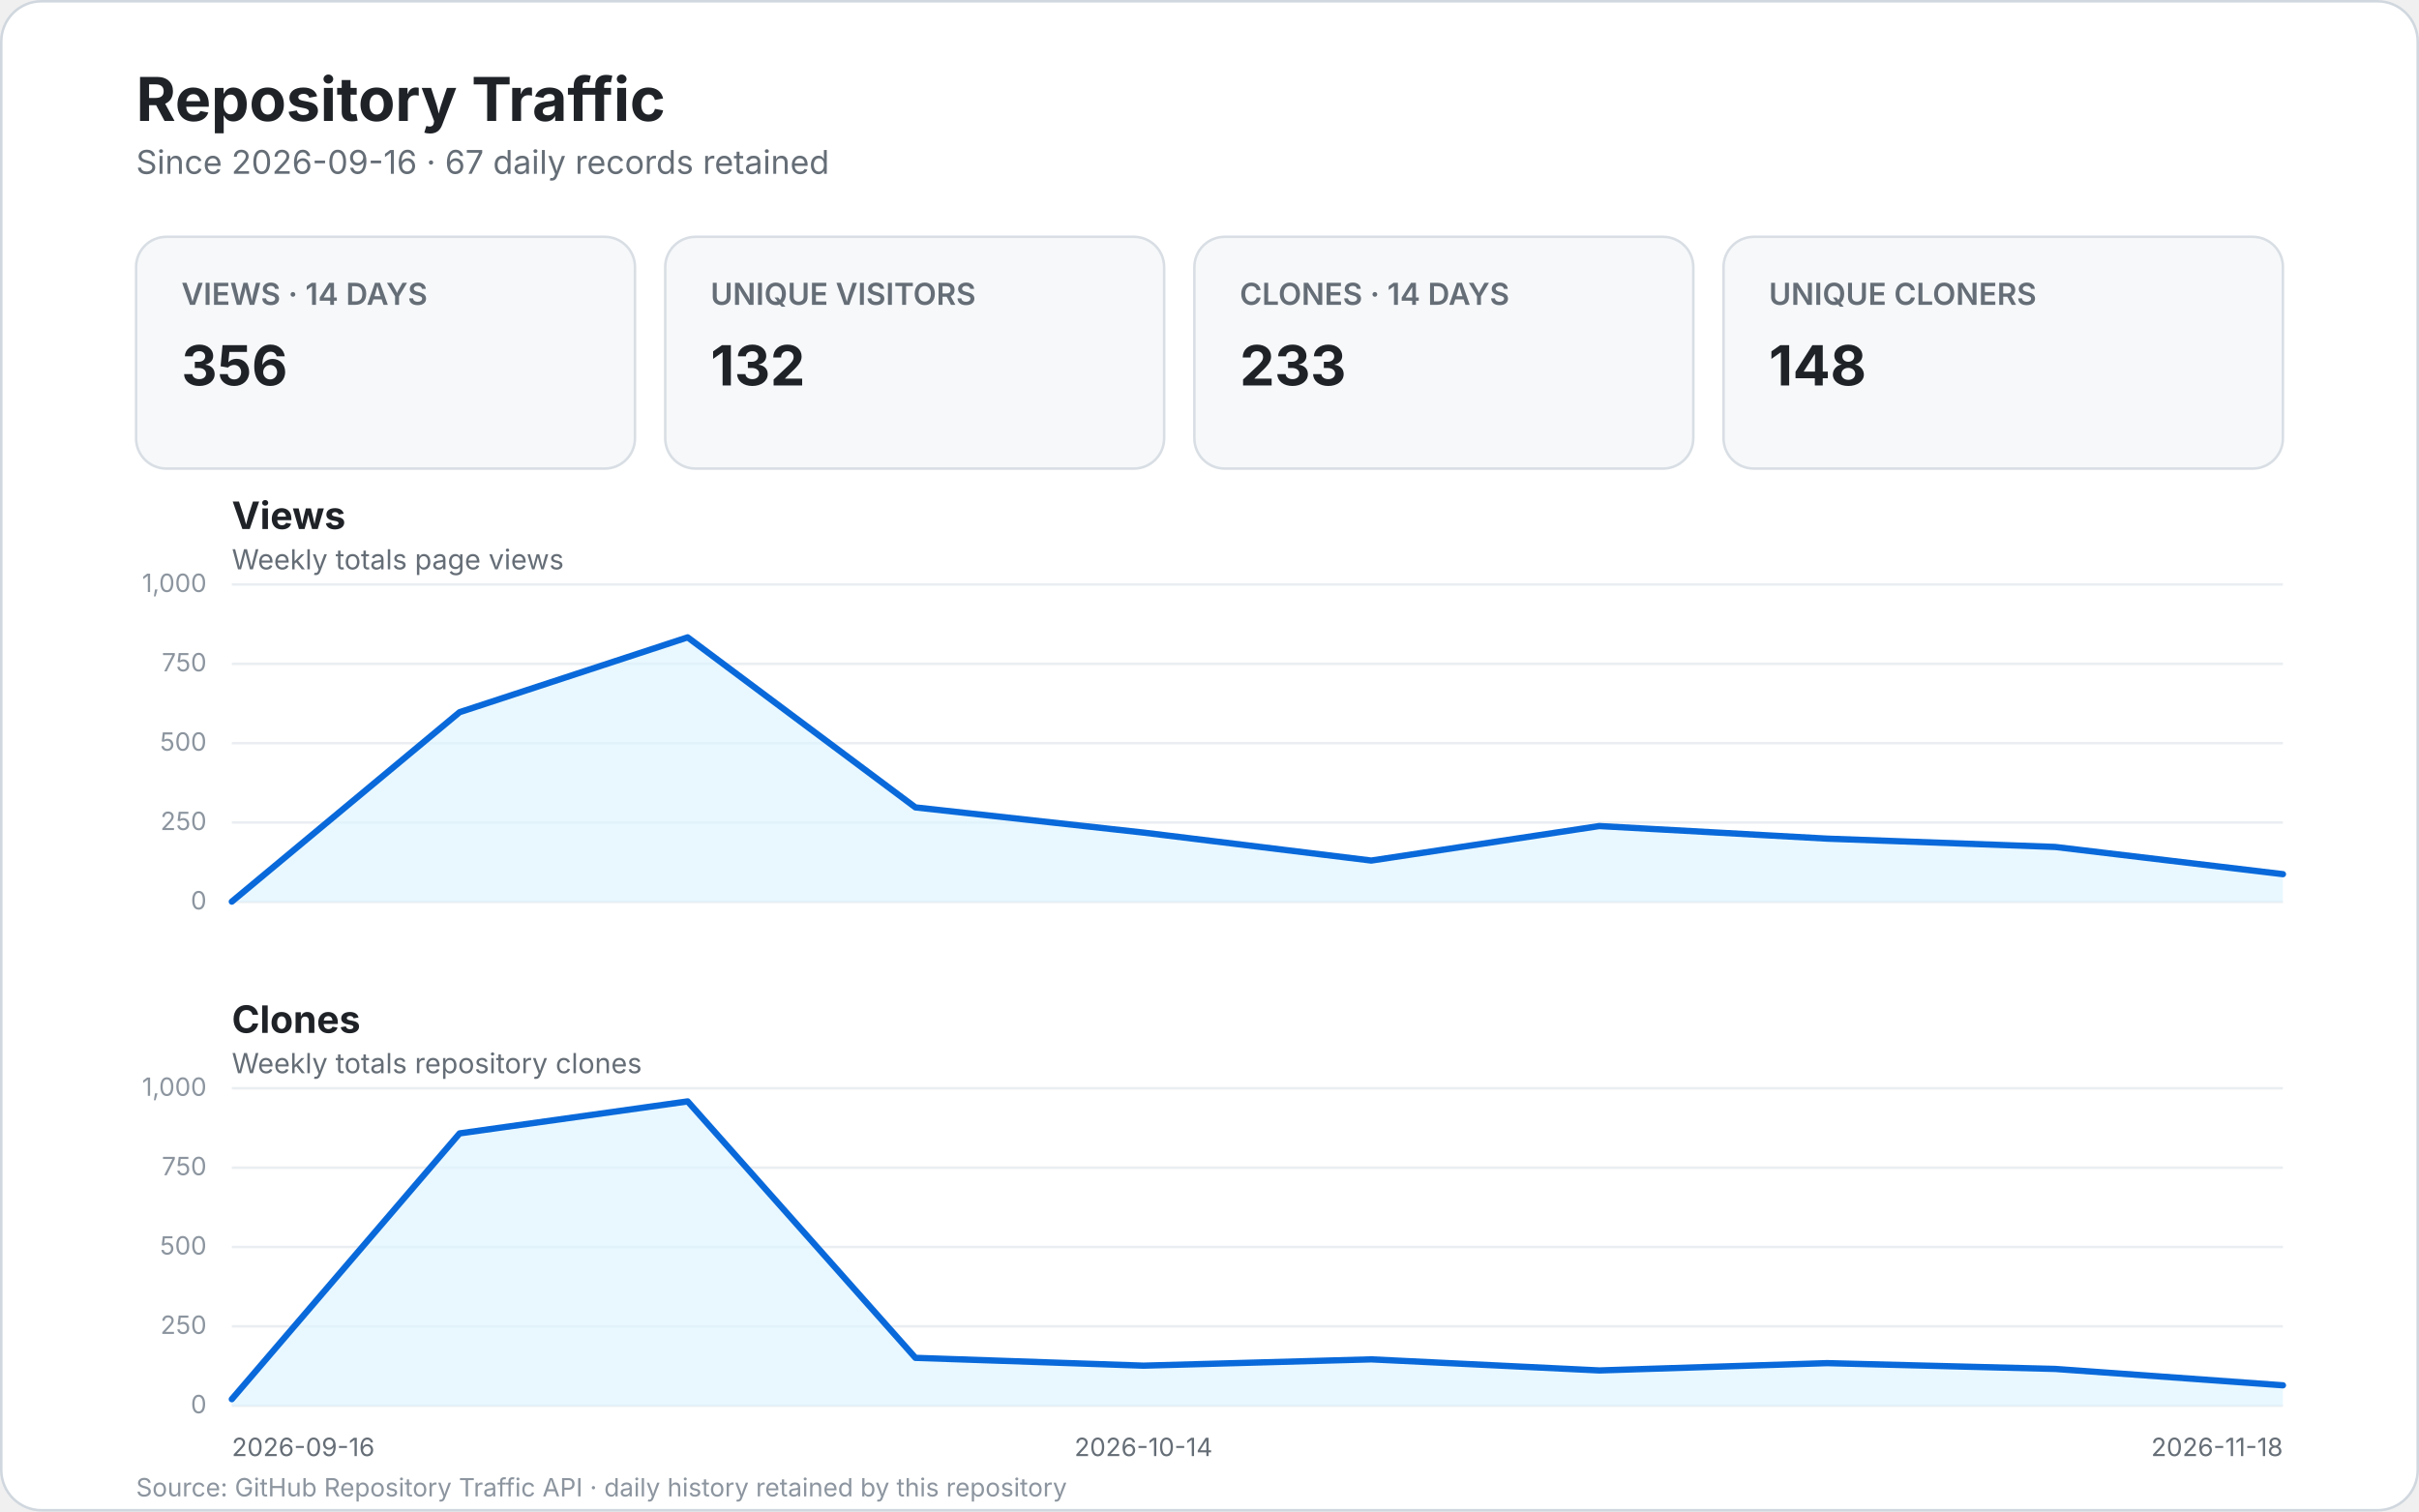
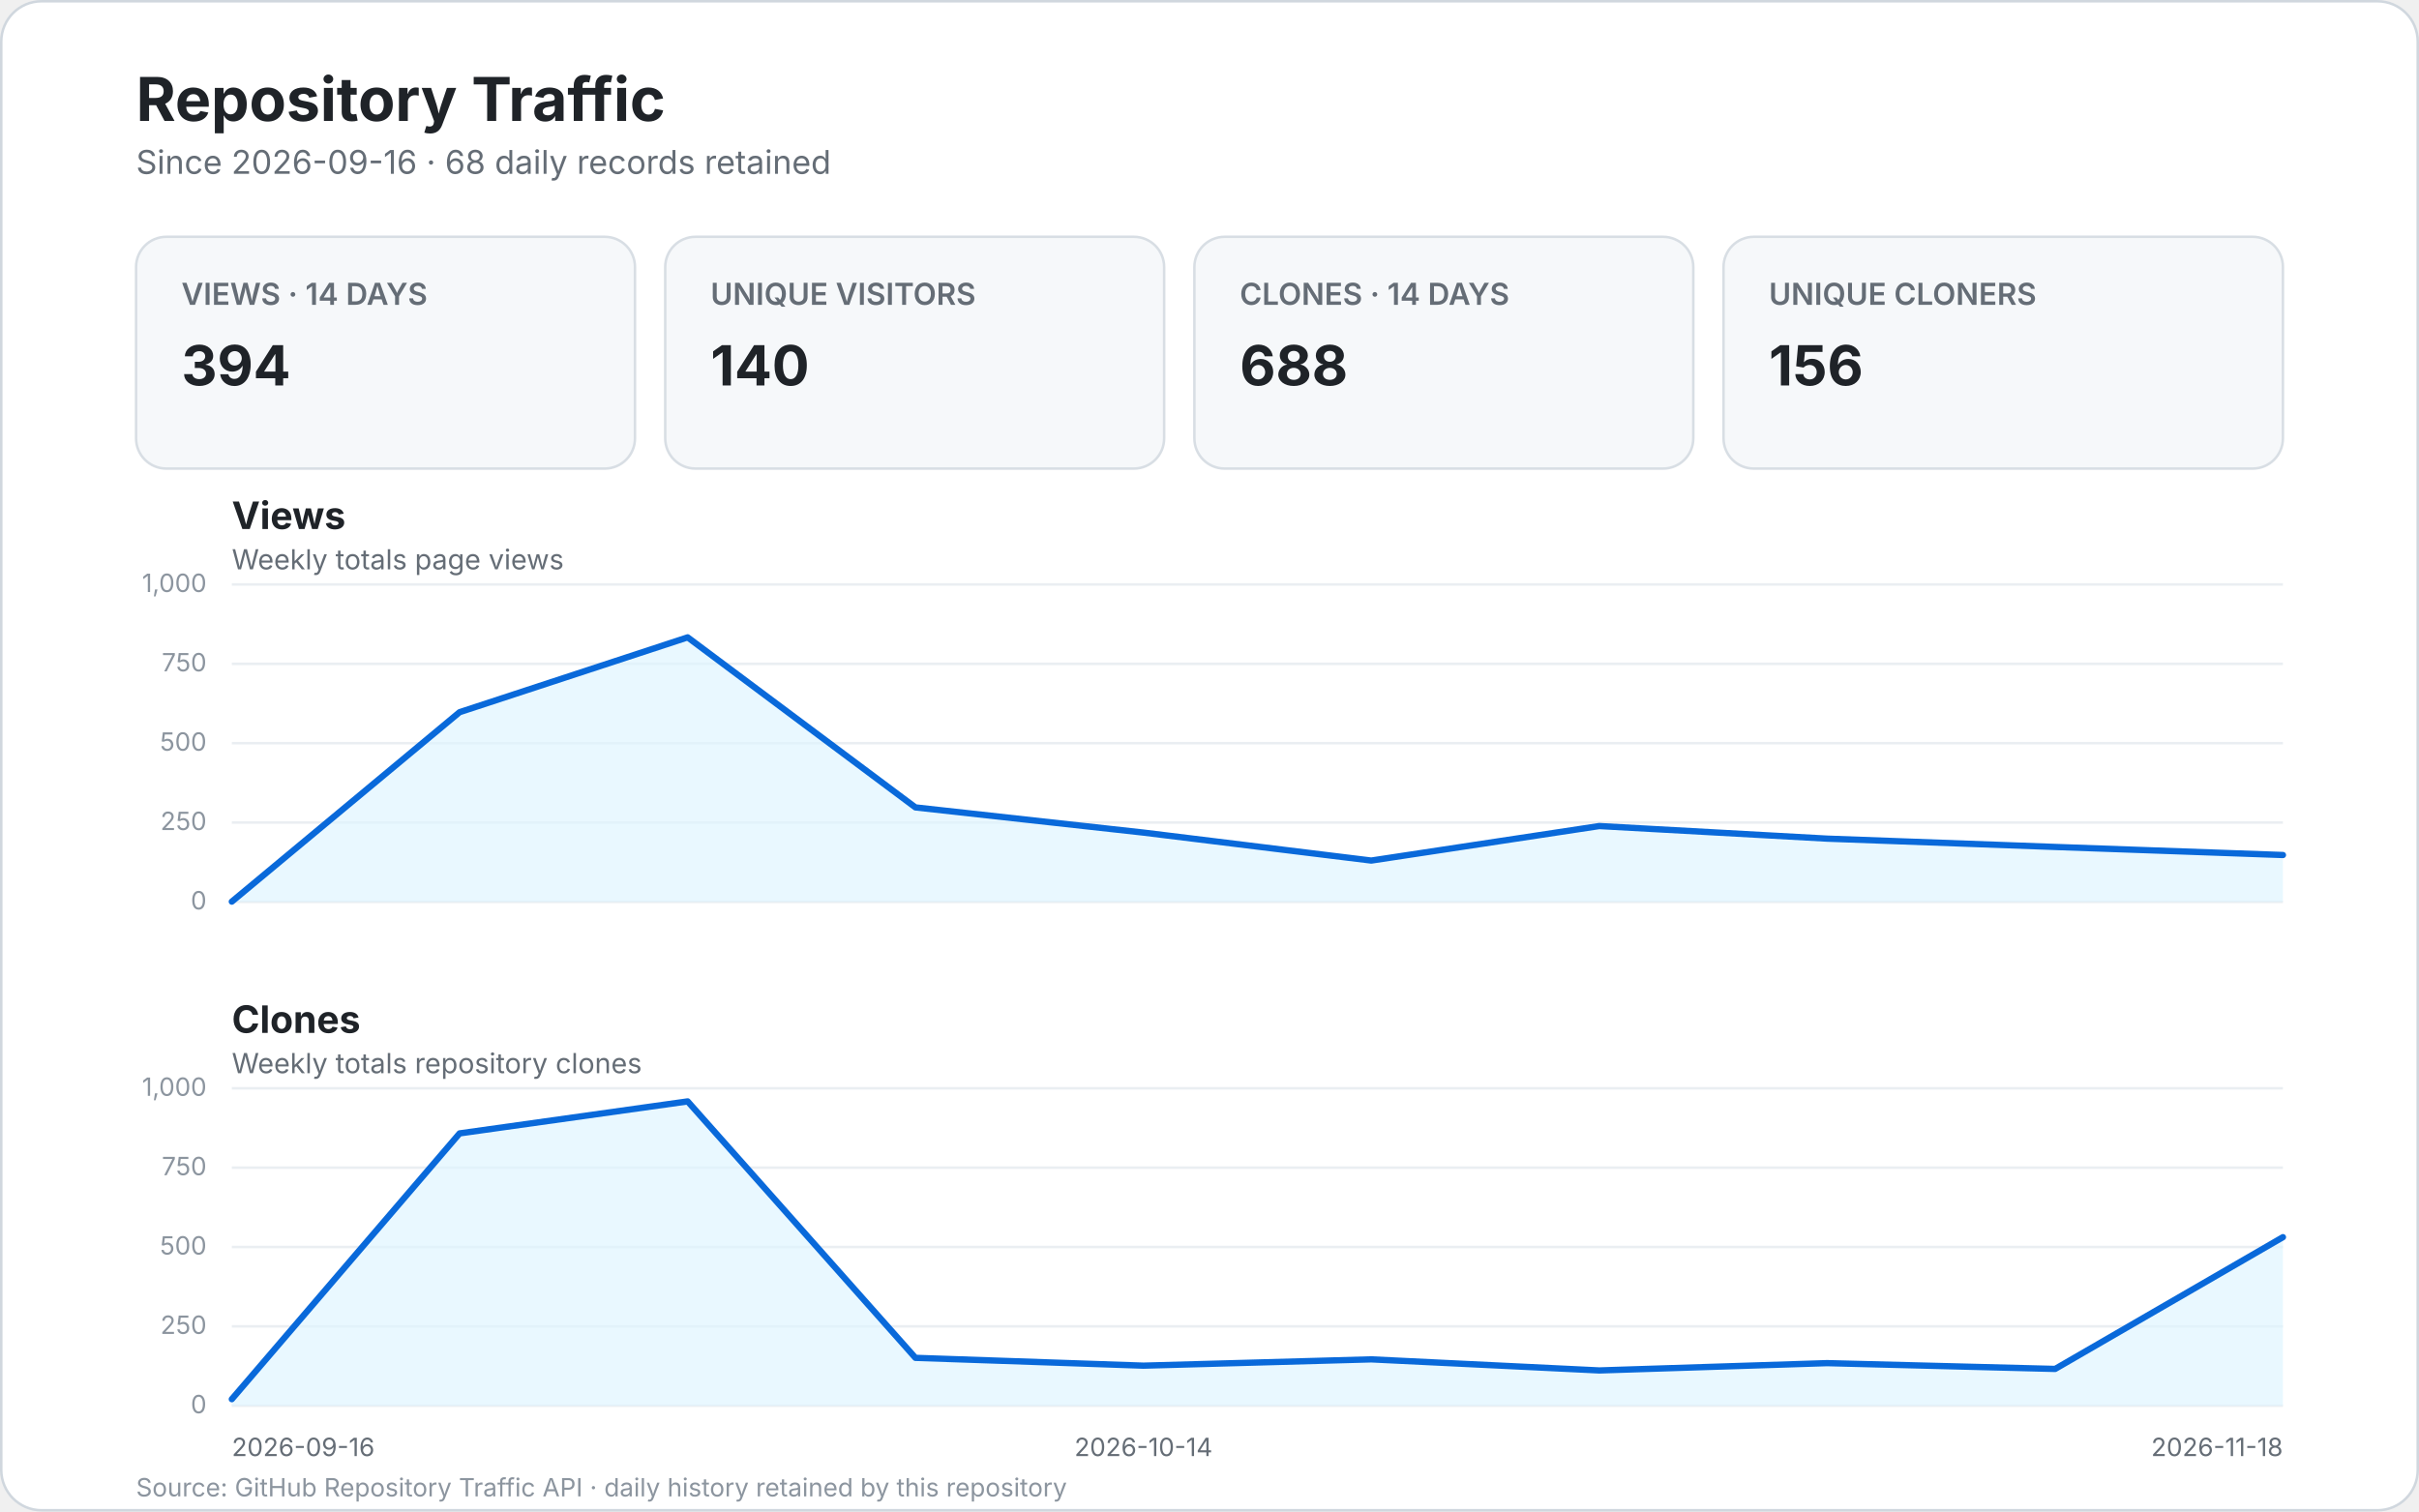
<svg xmlns="http://www.w3.org/2000/svg" width="960" height="600" viewBox="0 0 960 600" role="img" aria-labelledby="title desc">
  <style>
    text { font-family: -apple-system, BlinkMacSystemFont, "Segoe UI", sans-serif; }
    .bg { fill: #ffffff; stroke: #d0d7de; }
    .title { fill: #1f2328; font-size: 24px; font-weight: 700; }
    .subtitle { fill: #656d76; font-size: 13px; }
    .card { fill: #f6f8fa; stroke: #d8dee4; }
    .card-label { fill: #656d76; font-size: 12px; font-weight: 600; }
    .card-value { fill: #1f2328; font-size: 22px; font-weight: 700; }
    .panel-title { fill: #1f2328; font-size: 15px; font-weight: 700; }
    .panel-subtitle { fill: #656d76; font-size: 11px; }
    .grid { stroke: #eaeef2; stroke-width: 1; }
    .line { fill: none; stroke: #0969da; stroke-width: 2.5; stroke-linecap: round; stroke-linejoin: round; }
    .area { fill: #ddf4ff; opacity: .65; }
    .scale { fill: #8c959f; font-size: 10px; }
    .axis { fill: #656d76; font-size: 10px; }
    .empty { fill: #f6f8fa; stroke: #d8dee4; }
    .empty-title { fill: #1f2328; font-size: 17px; font-weight: 600; }
    .empty-text { fill: #656d76; font-size: 12px; }
    .footer { fill: #8c959f; font-size: 10px; }
  </style>
  <rect x="0.5" y="0.5" width="959" height="599" rx="16" class="bg" />
  <text x="54" y="48" class="title">Repository Traffic</text>
-   <text x="54" y="69" class="subtitle">Since 2026-09-16 · 67 daily records retained</text>
+   <text x="54" y="69" class="subtitle">Since 2026-09-16 · 68 daily records retained</text>
  <g>
    <rect x="54" y="94" width="198" height="92" rx="12" class="card" />
    <text x="72" y="121" class="card-label">VIEWS · 14 DAYS</text>
-     <text x="72" y="153" class="card-value">356</text>
+     <text x="72" y="153" class="card-value">394</text>
    <rect x="264" y="94" width="198" height="92" rx="12" class="card" />
    <text x="282" y="121" class="card-label">UNIQUE VISITORS</text>
-     <text x="282" y="153" class="card-value">132</text>
+     <text x="282" y="153" class="card-value">140</text>
    <rect x="474" y="94" width="198" height="92" rx="12" class="card" />
    <text x="492" y="121" class="card-label">CLONES · 14 DAYS</text>
-     <text x="492" y="153" class="card-value">233</text>
+     <text x="492" y="153" class="card-value">688</text>
    <rect x="684" y="94" width="222" height="92" rx="12" class="card" />
    <text x="702" y="121" class="card-label">UNIQUE CLONERS</text>
-     <text x="702" y="153" class="card-value">148</text>
+     <text x="702" y="153" class="card-value">156</text>
  </g>
  <text x="92" y="210" class="panel-title">Views</text>
  <text x="92" y="226" class="panel-subtitle">Weekly totals page views</text>
  <line x1="92" y1="358.0" x2="906.0" y2="358.0" class="grid" />
  <text x="82.0" y="361.0" text-anchor="end" class="scale">0</text>
  <line x1="92" y1="326.5" x2="906.0" y2="326.5" class="grid" />
  <text x="82.0" y="329.5" text-anchor="end" class="scale">250</text>
  <line x1="92" y1="295.0" x2="906.0" y2="295.0" class="grid" />
  <text x="82.0" y="298.0" text-anchor="end" class="scale">500</text>
  <line x1="92" y1="263.5" x2="906.0" y2="263.5" class="grid" />
  <text x="82.0" y="266.5" text-anchor="end" class="scale">750</text>
  <line x1="92" y1="232.0" x2="906.0" y2="232.0" class="grid" />
  <text x="82.0" y="235.0" text-anchor="end" class="scale">1,000</text>
-   <path d="M 92.0 357.9 L 182.4 282.7 L 272.9 253.0 L 363.3 320.5 L 453.8 330.5 L 544.2 341.6 L 634.7 327.9 L 725.1 332.9 L 815.6 336.2 L 906.0 347.0 L 906.0 358.0 L 92 358.0 Z" class="area" />
-   <path d="M 92.0 357.9 L 182.4 282.7 L 272.9 253.0 L 363.3 320.5 L 453.8 330.5 L 544.2 341.6 L 634.7 327.9 L 725.1 332.9 L 815.6 336.2 L 906.0 347.0" class="line" />
+   <path d="M 92.0 357.9 L 182.4 282.7 L 272.9 253.0 L 363.3 320.5 L 453.8 330.5 L 544.2 341.6 L 634.7 327.9 L 725.1 332.9 L 815.6 336.2 L 906.0 339.4 L 906.0 358.0 L 92 358.0 Z" class="area" />
+   <path d="M 92.0 357.9 L 182.4 282.7 L 272.9 253.0 L 363.3 320.5 L 453.8 330.5 L 544.2 341.6 L 634.7 327.9 L 725.1 332.9 L 815.6 336.2 L 906.0 339.4" class="line" />
  <text x="92" y="410" class="panel-title">Clones</text>
  <text x="92" y="426" class="panel-subtitle">Weekly totals repository clones</text>
  <line x1="92" y1="558.0" x2="906.0" y2="558.0" class="grid" />
  <text x="82.0" y="561.0" text-anchor="end" class="scale">0</text>
  <line x1="92" y1="526.5" x2="906.0" y2="526.5" class="grid" />
  <text x="82.0" y="529.5" text-anchor="end" class="scale">250</text>
  <line x1="92" y1="495.0" x2="906.0" y2="495.0" class="grid" />
  <text x="82.0" y="498.0" text-anchor="end" class="scale">500</text>
  <line x1="92" y1="463.5" x2="906.0" y2="463.5" class="grid" />
  <text x="82.0" y="466.5" text-anchor="end" class="scale">750</text>
  <line x1="92" y1="432.0" x2="906.0" y2="432.0" class="grid" />
  <text x="82.0" y="435.0" text-anchor="end" class="scale">1,000</text>
-   <path d="M 92.0 555.4 L 182.4 449.9 L 272.9 437.2 L 363.3 539.0 L 453.8 542.1 L 544.2 539.6 L 634.7 544.0 L 725.1 541.1 L 815.6 543.4 L 906.0 549.9 L 906.0 558.0 L 92 558.0 Z" class="area" />
-   <path d="M 92.0 555.4 L 182.4 449.9 L 272.9 437.2 L 363.3 539.0 L 453.8 542.1 L 544.2 539.6 L 634.7 544.0 L 725.1 541.1 L 815.6 543.4 L 906.0 549.9" class="line" />
+   <path d="M 92.0 555.4 L 182.4 449.9 L 272.9 437.2 L 363.3 539.0 L 453.8 542.1 L 544.2 539.6 L 634.7 544.0 L 725.1 541.1 L 815.6 543.4 L 906.0 491.1 L 906.0 558.0 L 92 558.0 Z" class="area" />
+   <path d="M 92.0 555.4 L 182.4 449.9 L 272.9 437.2 L 363.3 539.0 L 453.8 542.1 L 544.2 539.6 L 634.7 544.0 L 725.1 541.1 L 815.6 543.4 L 906.0 491.1" class="line" />
  <text x="92.0" y="578" text-anchor="start" class="axis">2026-09-16</text>
  <text x="453.8" y="578" text-anchor="middle" class="axis">2026-10-14</text>
  <text x="906.0" y="578" text-anchor="end" class="axis">2026-11-18</text>
  <text x="54" y="594" class="footer">Source: GitHub Repository Traffic API · daily history retained by this repository</text>
</svg>
